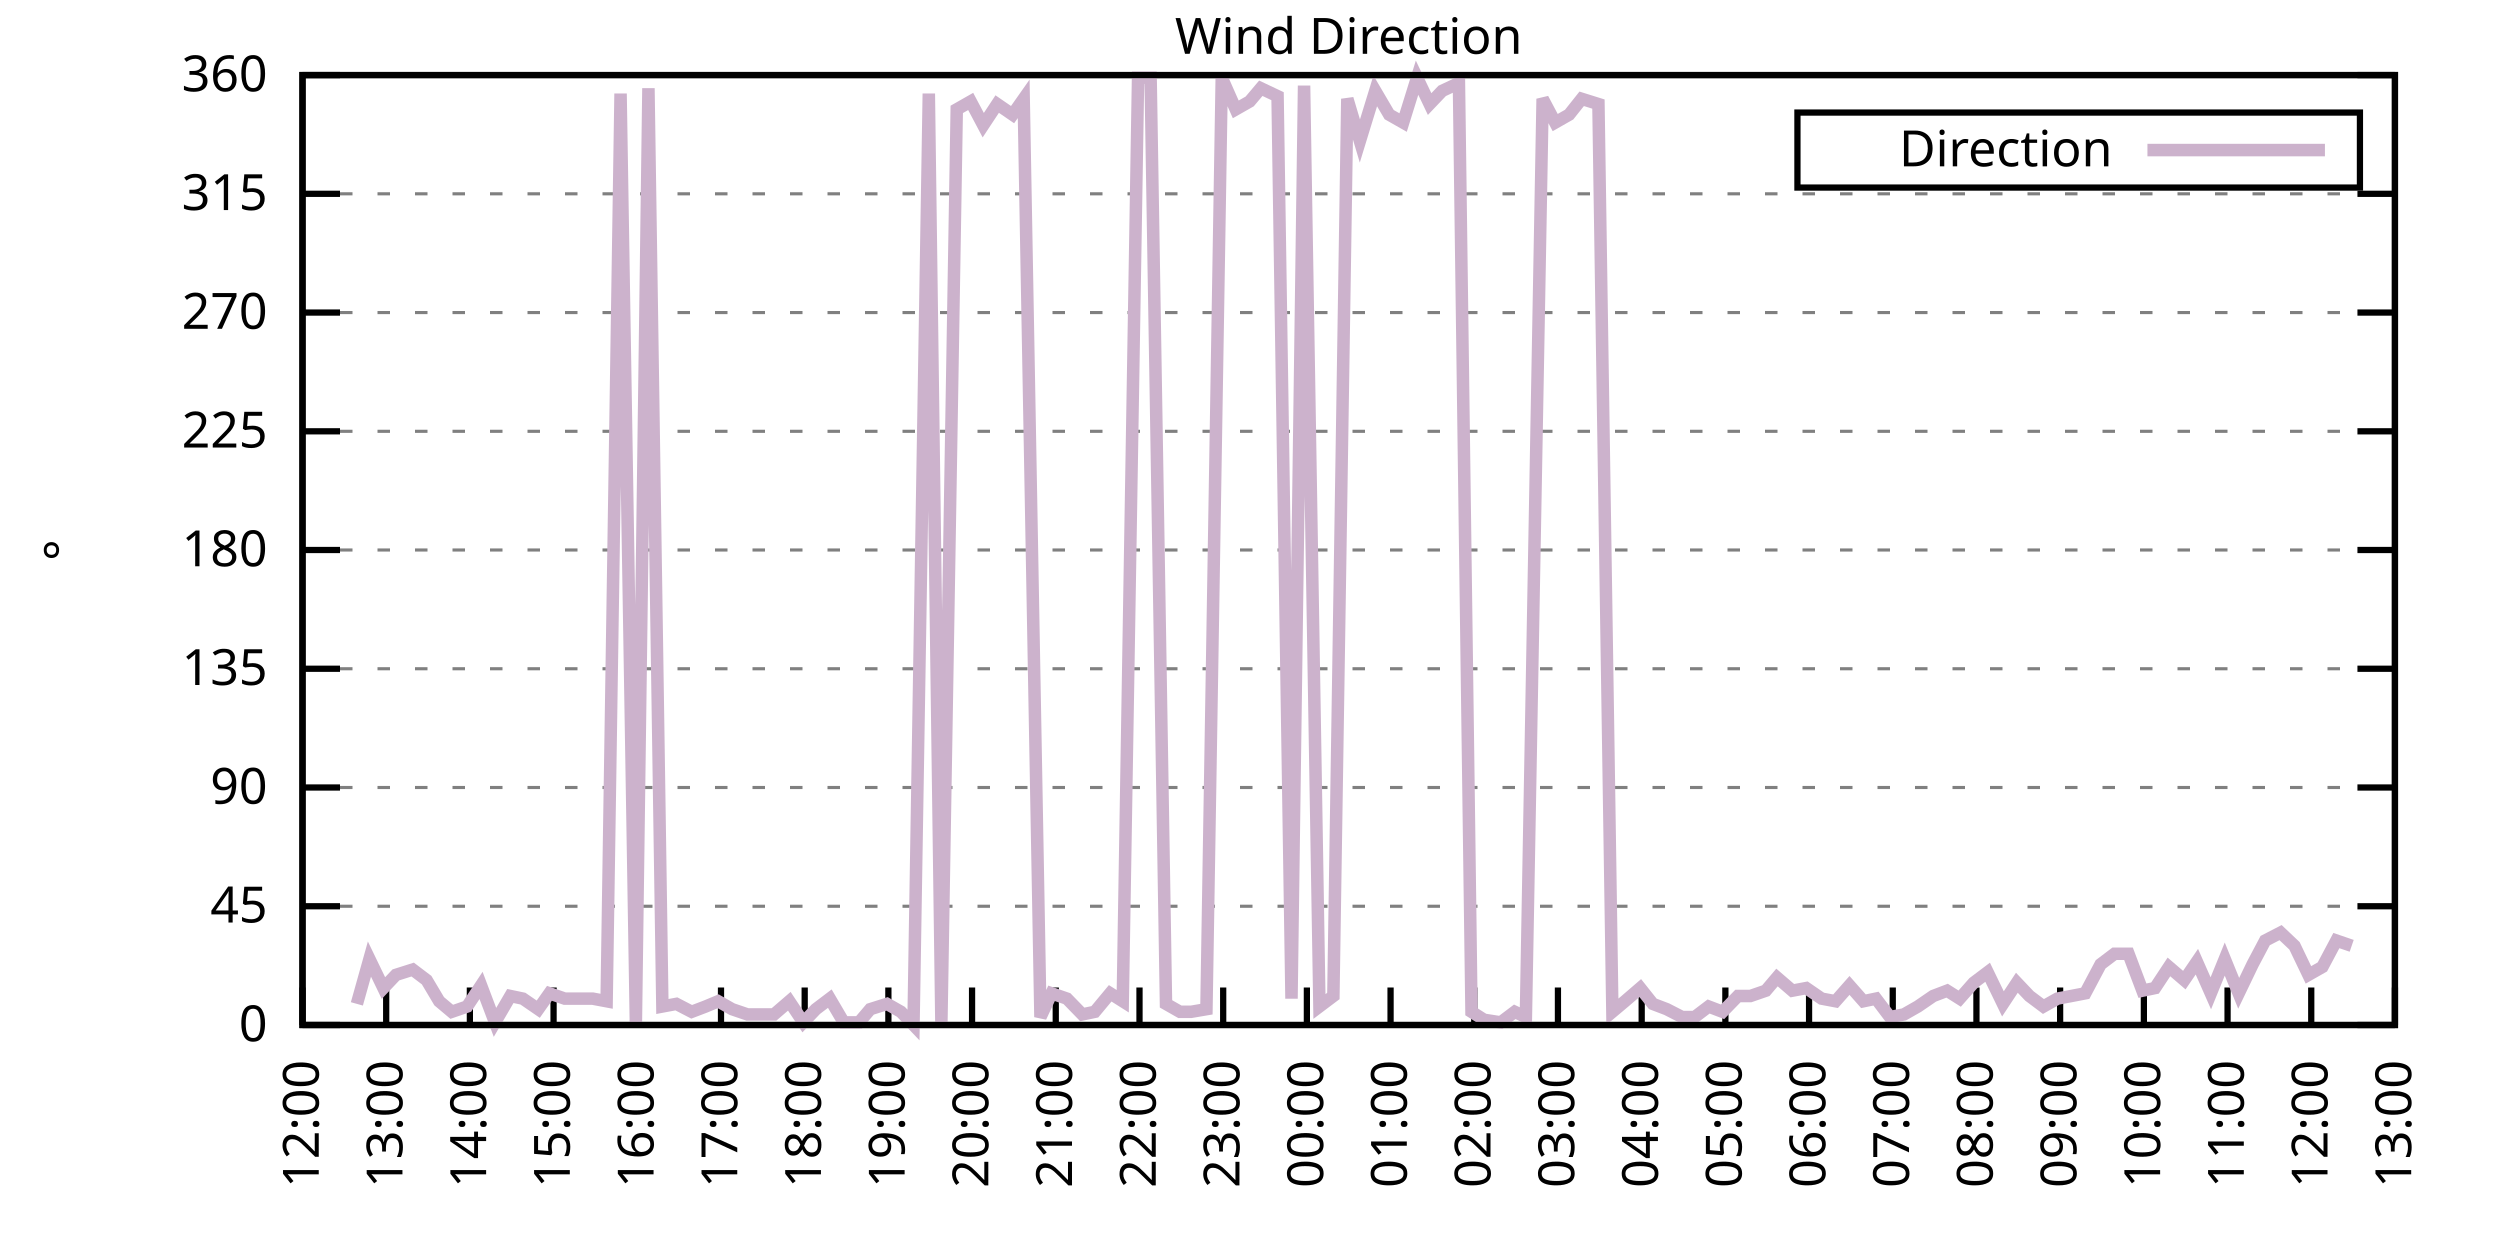
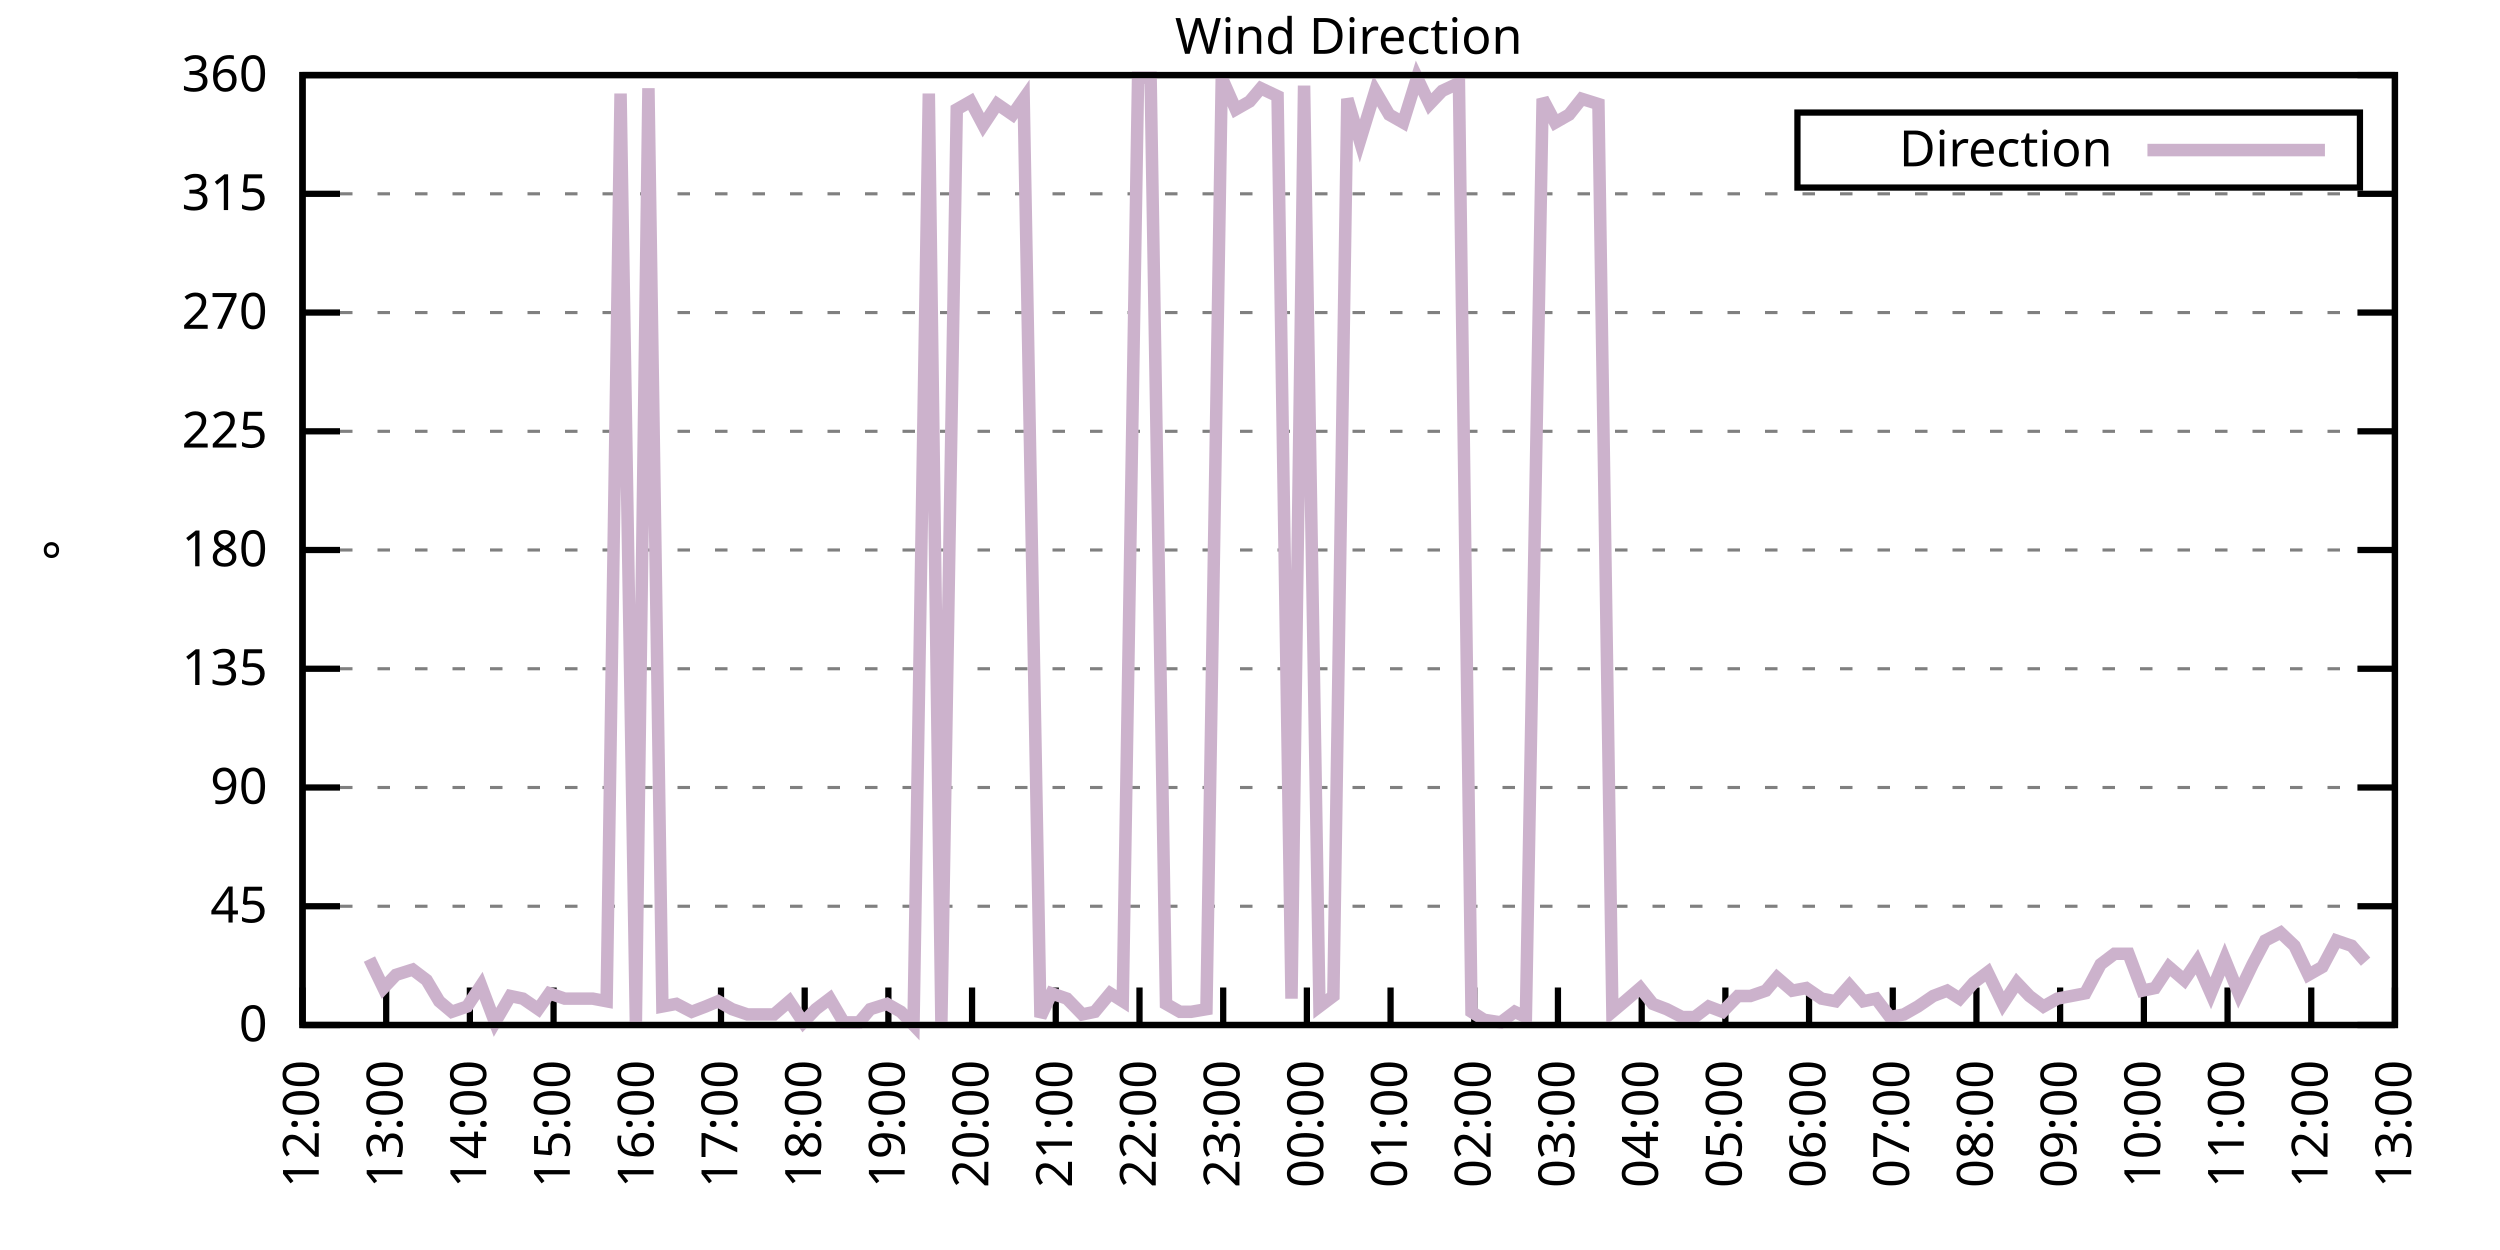
<svg xmlns="http://www.w3.org/2000/svg" xmlns:xlink="http://www.w3.org/1999/xlink" width="400" height="200" viewBox="0 0 400 200">
  <g id="gnuplot_canvas">
    <rect x="0" y="0" width="400" height="200" fill="none" />
    <defs>
      <circle id="gpDot" r="0.5" stroke-width="0.5" stroke="currentColor" />
      <path id="gpPt0" stroke-width="0.333" stroke="currentColor" d="M-1,0 h2 M0,-1 v2" />
      <path id="gpPt1" stroke-width="0.333" stroke="currentColor" d="M-1,-1 L1,1 M1,-1 L-1,1" />
      <path id="gpPt2" stroke-width="0.333" stroke="currentColor" d="M-1,0 L1,0 M0,-1 L0,1 M-1,-1 L1,1 M-1,1 L1,-1" />
      <rect id="gpPt3" stroke-width="0.333" stroke="currentColor" x="-1" y="-1" width="2" height="2" />
      <rect id="gpPt4" stroke-width="0.333" stroke="currentColor" fill="currentColor" x="-1" y="-1" width="2" height="2" />
      <circle id="gpPt5" stroke-width="0.333" stroke="currentColor" cx="0" cy="0" r="1" />
      <use xlink:href="#gpPt5" id="gpPt6" fill="currentColor" stroke="none" />
      <path id="gpPt7" stroke-width="0.333" stroke="currentColor" d="M0,-1.33 L-1.33,0.67 L1.33,0.67 z" />
      <use xlink:href="#gpPt7" id="gpPt8" fill="currentColor" stroke="none" />
      <use xlink:href="#gpPt7" id="gpPt9" stroke="currentColor" transform="rotate(180)" />
      <use xlink:href="#gpPt9" id="gpPt10" fill="currentColor" stroke="none" />
      <use xlink:href="#gpPt3" id="gpPt11" stroke="currentColor" transform="rotate(45)" />
      <use xlink:href="#gpPt11" id="gpPt12" fill="currentColor" stroke="none" />
      <path id="gpPt13" stroke-width="0.333" stroke="currentColor" d="M0,1.330 L1.265,0.411 L0.782,-1.067 L-0.782,-1.076 L-1.265,0.411 z" />
      <use xlink:href="#gpPt13" id="gpPt14" fill="currentColor" stroke="none" />
      <filter id="textbox" filterUnits="objectBoundingBox" x="0" y="0" height="1" width="1">
        <feFlood flood-color="white" flood-opacity="1" result="bgnd" />
        <feComposite in="SourceGraphic" in2="bgnd" operator="atop" />
      </filter>
      <filter id="greybox" filterUnits="objectBoundingBox" x="0" y="0" height="1" width="1">
        <feFlood flood-color="lightgrey" flood-opacity="1" result="grey" />
        <feComposite in="SourceGraphic" in2="grey" operator="atop" />
      </filter>
    </defs>
    <g fill="none" color="white" stroke="currentColor" stroke-width="1.00" stroke-linecap="butt" stroke-linejoin="miter">
</g>
    <g fill="none" color="black" stroke="currentColor" stroke-width="1.00" stroke-linecap="butt" stroke-linejoin="miter">
      <g stroke="none" shape-rendering="crispEdges">
        <polygon fill="rgb(255, 255, 255)" points="48.40,164.00 383.18,164.00 383.18,12.02 48.40,12.02 " />
      </g>
    </g>
    <g fill="none" color="black" stroke="currentColor" stroke-width="1.00" stroke-linecap="butt" stroke-linejoin="miter">
</g>
    <g fill="none" color="black" stroke="black" stroke-width="0.50" stroke-linecap="butt" stroke-linejoin="miter">
</g>
    <g fill="none" color="gray" stroke="currentColor" stroke-width="0.50" stroke-linecap="butt" stroke-linejoin="miter">
      <path stroke="gray" stroke-dasharray="2,4" class="gridline" d="M48.40,164.00 L383.19,164.00  " />
    </g>
    <g fill="none" color="gray" stroke="gray" stroke-width="1.00" stroke-linecap="butt" stroke-linejoin="miter">
</g>
    <g fill="none" color="black" stroke="currentColor" stroke-width="1.00" stroke-linecap="butt" stroke-linejoin="miter">
      <path stroke="black" d="M48.40,164.00 L54.40,164.00 M383.19,164.00 L377.19,164.00  " />
      <g transform="translate(42.80,166.60)" stroke="none" fill="black" font-family="Sans" font-size="8.00" text-anchor="end">
        <text>
          <tspan font-family="Sans"> 0</tspan>
        </text>
      </g>
    </g>
    <g fill="none" color="black" stroke="currentColor" stroke-width="1.00" stroke-linecap="butt" stroke-linejoin="miter">
</g>
    <g fill="none" color="black" stroke="black" stroke-width="0.50" stroke-linecap="butt" stroke-linejoin="miter">
</g>
    <g fill="none" color="gray" stroke="currentColor" stroke-width="0.50" stroke-linecap="butt" stroke-linejoin="miter">
      <path stroke="gray" stroke-dasharray="2,4" class="gridline" d="M48.40,145.00 L383.19,145.00  " />
    </g>
    <g fill="none" color="gray" stroke="gray" stroke-width="1.00" stroke-linecap="butt" stroke-linejoin="miter">
</g>
    <g fill="none" color="black" stroke="currentColor" stroke-width="1.00" stroke-linecap="butt" stroke-linejoin="miter">
      <path stroke="black" d="M48.40,145.00 L54.40,145.00 M383.19,145.00 L377.19,145.00  " />
      <g transform="translate(42.80,147.60)" stroke="none" fill="black" font-family="Sans" font-size="8.00" text-anchor="end">
        <text>
          <tspan font-family="Sans"> 45</tspan>
        </text>
      </g>
    </g>
    <g fill="none" color="black" stroke="currentColor" stroke-width="1.00" stroke-linecap="butt" stroke-linejoin="miter">
</g>
    <g fill="none" color="black" stroke="black" stroke-width="0.50" stroke-linecap="butt" stroke-linejoin="miter">
</g>
    <g fill="none" color="gray" stroke="currentColor" stroke-width="0.50" stroke-linecap="butt" stroke-linejoin="miter">
      <path stroke="gray" stroke-dasharray="2,4" class="gridline" d="M48.40,126.00 L383.19,126.00  " />
    </g>
    <g fill="none" color="gray" stroke="gray" stroke-width="1.00" stroke-linecap="butt" stroke-linejoin="miter">
</g>
    <g fill="none" color="black" stroke="currentColor" stroke-width="1.00" stroke-linecap="butt" stroke-linejoin="miter">
      <path stroke="black" d="M48.40,126.00 L54.40,126.00 M383.19,126.00 L377.19,126.00  " />
      <g transform="translate(42.80,128.60)" stroke="none" fill="black" font-family="Sans" font-size="8.00" text-anchor="end">
        <text>
          <tspan font-family="Sans"> 90</tspan>
        </text>
      </g>
    </g>
    <g fill="none" color="black" stroke="currentColor" stroke-width="1.00" stroke-linecap="butt" stroke-linejoin="miter">
</g>
    <g fill="none" color="black" stroke="black" stroke-width="0.50" stroke-linecap="butt" stroke-linejoin="miter">
</g>
    <g fill="none" color="gray" stroke="currentColor" stroke-width="0.50" stroke-linecap="butt" stroke-linejoin="miter">
      <path stroke="gray" stroke-dasharray="2,4" class="gridline" d="M48.40,107.00 L383.19,107.00  " />
    </g>
    <g fill="none" color="gray" stroke="gray" stroke-width="1.00" stroke-linecap="butt" stroke-linejoin="miter">
</g>
    <g fill="none" color="black" stroke="currentColor" stroke-width="1.00" stroke-linecap="butt" stroke-linejoin="miter">
      <path stroke="black" d="M48.40,107.00 L54.40,107.00 M383.19,107.00 L377.19,107.00  " />
      <g transform="translate(42.80,109.60)" stroke="none" fill="black" font-family="Sans" font-size="8.00" text-anchor="end">
        <text>
          <tspan font-family="Sans"> 135</tspan>
        </text>
      </g>
    </g>
    <g fill="none" color="black" stroke="currentColor" stroke-width="1.00" stroke-linecap="butt" stroke-linejoin="miter">
</g>
    <g fill="none" color="black" stroke="black" stroke-width="0.50" stroke-linecap="butt" stroke-linejoin="miter">
</g>
    <g fill="none" color="gray" stroke="currentColor" stroke-width="0.50" stroke-linecap="butt" stroke-linejoin="miter">
      <path stroke="gray" stroke-dasharray="2,4" class="gridline" d="M48.40,88.00 L383.19,88.00  " />
    </g>
    <g fill="none" color="gray" stroke="gray" stroke-width="1.00" stroke-linecap="butt" stroke-linejoin="miter">
</g>
    <g fill="none" color="black" stroke="currentColor" stroke-width="1.00" stroke-linecap="butt" stroke-linejoin="miter">
      <path stroke="black" d="M48.40,88.00 L54.40,88.00 M383.19,88.00 L377.19,88.00  " />
      <g transform="translate(42.80,90.60)" stroke="none" fill="black" font-family="Sans" font-size="8.00" text-anchor="end">
        <text>
          <tspan font-family="Sans"> 180</tspan>
        </text>
      </g>
    </g>
    <g fill="none" color="black" stroke="currentColor" stroke-width="1.00" stroke-linecap="butt" stroke-linejoin="miter">
</g>
    <g fill="none" color="black" stroke="black" stroke-width="0.50" stroke-linecap="butt" stroke-linejoin="miter">
</g>
    <g fill="none" color="gray" stroke="currentColor" stroke-width="0.50" stroke-linecap="butt" stroke-linejoin="miter">
      <path stroke="gray" stroke-dasharray="2,4" class="gridline" d="M48.40,69.01 L383.19,69.01  " />
    </g>
    <g fill="none" color="gray" stroke="gray" stroke-width="1.00" stroke-linecap="butt" stroke-linejoin="miter">
</g>
    <g fill="none" color="black" stroke="currentColor" stroke-width="1.00" stroke-linecap="butt" stroke-linejoin="miter">
      <path stroke="black" d="M48.40,69.01 L54.40,69.01 M383.19,69.01 L377.19,69.01  " />
      <g transform="translate(42.80,71.61)" stroke="none" fill="black" font-family="Sans" font-size="8.00" text-anchor="end">
        <text>
          <tspan font-family="Sans"> 225</tspan>
        </text>
      </g>
    </g>
    <g fill="none" color="black" stroke="currentColor" stroke-width="1.00" stroke-linecap="butt" stroke-linejoin="miter">
</g>
    <g fill="none" color="black" stroke="black" stroke-width="0.50" stroke-linecap="butt" stroke-linejoin="miter">
</g>
    <g fill="none" color="gray" stroke="currentColor" stroke-width="0.50" stroke-linecap="butt" stroke-linejoin="miter">
      <path stroke="gray" stroke-dasharray="2,4" class="gridline" d="M48.40,50.01 L383.19,50.01  " />
    </g>
    <g fill="none" color="gray" stroke="gray" stroke-width="1.00" stroke-linecap="butt" stroke-linejoin="miter">
</g>
    <g fill="none" color="black" stroke="currentColor" stroke-width="1.00" stroke-linecap="butt" stroke-linejoin="miter">
      <path stroke="black" d="M48.40,50.01 L54.40,50.01 M383.19,50.01 L377.19,50.01  " />
      <g transform="translate(42.80,52.61)" stroke="none" fill="black" font-family="Sans" font-size="8.00" text-anchor="end">
        <text>
          <tspan font-family="Sans"> 270</tspan>
        </text>
      </g>
    </g>
    <g fill="none" color="black" stroke="currentColor" stroke-width="1.00" stroke-linecap="butt" stroke-linejoin="miter">
</g>
    <g fill="none" color="black" stroke="black" stroke-width="0.50" stroke-linecap="butt" stroke-linejoin="miter">
</g>
    <g fill="none" color="gray" stroke="currentColor" stroke-width="0.50" stroke-linecap="butt" stroke-linejoin="miter">
      <path stroke="gray" stroke-dasharray="2,4" class="gridline" d="M48.40,31.01 L383.19,31.01  " />
    </g>
    <g fill="none" color="gray" stroke="gray" stroke-width="1.00" stroke-linecap="butt" stroke-linejoin="miter">
</g>
    <g fill="none" color="black" stroke="currentColor" stroke-width="1.00" stroke-linecap="butt" stroke-linejoin="miter">
      <path stroke="black" d="M48.40,31.01 L54.40,31.01 M383.19,31.01 L377.19,31.01  " />
      <g transform="translate(42.80,33.61)" stroke="none" fill="black" font-family="Sans" font-size="8.00" text-anchor="end">
        <text>
          <tspan font-family="Sans"> 315</tspan>
        </text>
      </g>
    </g>
    <g fill="none" color="black" stroke="currentColor" stroke-width="1.00" stroke-linecap="butt" stroke-linejoin="miter">
</g>
    <g fill="none" color="black" stroke="black" stroke-width="0.50" stroke-linecap="butt" stroke-linejoin="miter">
</g>
    <g fill="none" color="gray" stroke="currentColor" stroke-width="0.50" stroke-linecap="butt" stroke-linejoin="miter">
      <path stroke="gray" stroke-dasharray="2,4" class="gridline" d="M48.40,12.01 L383.19,12.01  " />
    </g>
    <g fill="none" color="gray" stroke="gray" stroke-width="1.00" stroke-linecap="butt" stroke-linejoin="miter">
</g>
    <g fill="none" color="black" stroke="currentColor" stroke-width="1.00" stroke-linecap="butt" stroke-linejoin="miter">
      <path stroke="black" d="M48.40,12.01 L54.40,12.01 M383.19,12.01 L377.19,12.01  " />
      <g transform="translate(42.80,14.61)" stroke="none" fill="black" font-family="Sans" font-size="8.00" text-anchor="end">
        <text>
          <tspan font-family="Sans"> 360</tspan>
        </text>
      </g>
    </g>
    <g fill="none" color="black" stroke="currentColor" stroke-width="1.00" stroke-linecap="butt" stroke-linejoin="miter">
      <path stroke="black" d="M48.40,164.00 L48.40,158.00  " />
      <g transform="translate(51.00,169.60) rotate(270.00)" stroke="none" fill="black" font-family="Sans" font-size="8.00" text-anchor="end">
        <text>
          <tspan font-family="Sans">12:00</tspan>
        </text>
      </g>
    </g>
    <g fill="none" color="black" stroke="currentColor" stroke-width="1.00" stroke-linecap="butt" stroke-linejoin="miter">
      <path stroke="black" d="M61.79,164.00 L61.79,158.00  " />
      <g transform="translate(64.39,169.60) rotate(270.00)" stroke="none" fill="black" font-family="Sans" font-size="8.00" text-anchor="end">
        <text>
          <tspan font-family="Sans">13:00</tspan>
        </text>
      </g>
    </g>
    <g fill="none" color="black" stroke="currentColor" stroke-width="1.00" stroke-linecap="butt" stroke-linejoin="miter">
      <path stroke="black" d="M75.18,164.00 L75.18,158.00  " />
      <g transform="translate(77.78,169.60) rotate(270.00)" stroke="none" fill="black" font-family="Sans" font-size="8.00" text-anchor="end">
        <text>
          <tspan font-family="Sans">14:00</tspan>
        </text>
      </g>
    </g>
    <g fill="none" color="black" stroke="currentColor" stroke-width="1.00" stroke-linecap="butt" stroke-linejoin="miter">
      <path stroke="black" d="M88.57,164.00 L88.57,158.00  " />
      <g transform="translate(91.17,169.60) rotate(270.00)" stroke="none" fill="black" font-family="Sans" font-size="8.00" text-anchor="end">
        <text>
          <tspan font-family="Sans">15:00</tspan>
        </text>
      </g>
    </g>
    <g fill="none" color="black" stroke="currentColor" stroke-width="1.00" stroke-linecap="butt" stroke-linejoin="miter">
      <path stroke="black" d="M101.97,164.00 L101.97,158.00  " />
      <g transform="translate(104.57,169.60) rotate(270.00)" stroke="none" fill="black" font-family="Sans" font-size="8.00" text-anchor="end">
        <text>
          <tspan font-family="Sans">16:00</tspan>
        </text>
      </g>
    </g>
    <g fill="none" color="black" stroke="currentColor" stroke-width="1.00" stroke-linecap="butt" stroke-linejoin="miter">
      <path stroke="black" d="M115.36,164.00 L115.36,158.00  " />
      <g transform="translate(117.96,169.60) rotate(270.00)" stroke="none" fill="black" font-family="Sans" font-size="8.00" text-anchor="end">
        <text>
          <tspan font-family="Sans">17:00</tspan>
        </text>
      </g>
    </g>
    <g fill="none" color="black" stroke="currentColor" stroke-width="1.00" stroke-linecap="butt" stroke-linejoin="miter">
      <path stroke="black" d="M128.75,164.00 L128.75,158.00  " />
      <g transform="translate(131.35,169.60) rotate(270.00)" stroke="none" fill="black" font-family="Sans" font-size="8.00" text-anchor="end">
        <text>
          <tspan font-family="Sans">18:00</tspan>
        </text>
      </g>
    </g>
    <g fill="none" color="black" stroke="currentColor" stroke-width="1.00" stroke-linecap="butt" stroke-linejoin="miter">
      <path stroke="black" d="M142.14,164.00 L142.14,158.00  " />
      <g transform="translate(144.74,169.60) rotate(270.00)" stroke="none" fill="black" font-family="Sans" font-size="8.00" text-anchor="end">
        <text>
          <tspan font-family="Sans">19:00</tspan>
        </text>
      </g>
    </g>
    <g fill="none" color="black" stroke="currentColor" stroke-width="1.00" stroke-linecap="butt" stroke-linejoin="miter">
      <path stroke="black" d="M155.53,164.00 L155.53,158.00  " />
      <g transform="translate(158.13,169.60) rotate(270.00)" stroke="none" fill="black" font-family="Sans" font-size="8.00" text-anchor="end">
        <text>
          <tspan font-family="Sans">20:00</tspan>
        </text>
      </g>
    </g>
    <g fill="none" color="black" stroke="currentColor" stroke-width="1.00" stroke-linecap="butt" stroke-linejoin="miter">
      <path stroke="black" d="M168.92,164.00 L168.92,158.00  " />
      <g transform="translate(171.52,169.60) rotate(270.00)" stroke="none" fill="black" font-family="Sans" font-size="8.00" text-anchor="end">
        <text>
          <tspan font-family="Sans">21:00</tspan>
        </text>
      </g>
    </g>
    <g fill="none" color="black" stroke="currentColor" stroke-width="1.00" stroke-linecap="butt" stroke-linejoin="miter">
      <path stroke="black" d="M182.32,164.00 L182.32,158.00  " />
      <g transform="translate(184.92,169.60) rotate(270.00)" stroke="none" fill="black" font-family="Sans" font-size="8.00" text-anchor="end">
        <text>
          <tspan font-family="Sans">22:00</tspan>
        </text>
      </g>
    </g>
    <g fill="none" color="black" stroke="currentColor" stroke-width="1.00" stroke-linecap="butt" stroke-linejoin="miter">
      <path stroke="black" d="M195.71,164.00 L195.71,158.00  " />
      <g transform="translate(198.31,169.60) rotate(270.00)" stroke="none" fill="black" font-family="Sans" font-size="8.00" text-anchor="end">
        <text>
          <tspan font-family="Sans">23:00</tspan>
        </text>
      </g>
    </g>
    <g fill="none" color="black" stroke="currentColor" stroke-width="1.00" stroke-linecap="butt" stroke-linejoin="miter">
      <path stroke="black" d="M209.10,164.00 L209.10,158.00  " />
      <g transform="translate(211.70,169.60) rotate(270.00)" stroke="none" fill="black" font-family="Sans" font-size="8.00" text-anchor="end">
        <text>
          <tspan font-family="Sans">00:00</tspan>
        </text>
      </g>
    </g>
    <g fill="none" color="black" stroke="currentColor" stroke-width="1.00" stroke-linecap="butt" stroke-linejoin="miter">
      <path stroke="black" d="M222.49,164.00 L222.49,158.00  " />
      <g transform="translate(225.09,169.60) rotate(270.00)" stroke="none" fill="black" font-family="Sans" font-size="8.00" text-anchor="end">
        <text>
          <tspan font-family="Sans">01:00</tspan>
        </text>
      </g>
    </g>
    <g fill="none" color="black" stroke="currentColor" stroke-width="1.00" stroke-linecap="butt" stroke-linejoin="miter">
      <path stroke="black" d="M235.88,164.00 L235.88,158.00  " />
      <g transform="translate(238.48,169.60) rotate(270.00)" stroke="none" fill="black" font-family="Sans" font-size="8.00" text-anchor="end">
        <text>
          <tspan font-family="Sans">02:00</tspan>
        </text>
      </g>
    </g>
    <g fill="none" color="black" stroke="currentColor" stroke-width="1.00" stroke-linecap="butt" stroke-linejoin="miter">
      <path stroke="black" d="M249.27,164.00 L249.27,158.00  " />
      <g transform="translate(251.87,169.60) rotate(270.00)" stroke="none" fill="black" font-family="Sans" font-size="8.00" text-anchor="end">
        <text>
          <tspan font-family="Sans">03:00</tspan>
        </text>
      </g>
    </g>
    <g fill="none" color="black" stroke="currentColor" stroke-width="1.00" stroke-linecap="butt" stroke-linejoin="miter">
      <path stroke="black" d="M262.67,164.00 L262.67,158.00  " />
      <g transform="translate(265.27,169.60) rotate(270.00)" stroke="none" fill="black" font-family="Sans" font-size="8.00" text-anchor="end">
        <text>
          <tspan font-family="Sans">04:00</tspan>
        </text>
      </g>
    </g>
    <g fill="none" color="black" stroke="currentColor" stroke-width="1.00" stroke-linecap="butt" stroke-linejoin="miter">
      <path stroke="black" d="M276.06,164.00 L276.06,158.00  " />
      <g transform="translate(278.66,169.60) rotate(270.00)" stroke="none" fill="black" font-family="Sans" font-size="8.00" text-anchor="end">
        <text>
          <tspan font-family="Sans">05:00</tspan>
        </text>
      </g>
    </g>
    <g fill="none" color="black" stroke="currentColor" stroke-width="1.00" stroke-linecap="butt" stroke-linejoin="miter">
      <path stroke="black" d="M289.45,164.00 L289.45,158.00  " />
      <g transform="translate(292.05,169.60) rotate(270.00)" stroke="none" fill="black" font-family="Sans" font-size="8.00" text-anchor="end">
        <text>
          <tspan font-family="Sans">06:00</tspan>
        </text>
      </g>
    </g>
    <g fill="none" color="black" stroke="currentColor" stroke-width="1.00" stroke-linecap="butt" stroke-linejoin="miter">
      <path stroke="black" d="M302.84,164.00 L302.84,158.00  " />
      <g transform="translate(305.44,169.60) rotate(270.00)" stroke="none" fill="black" font-family="Sans" font-size="8.00" text-anchor="end">
        <text>
          <tspan font-family="Sans">07:00</tspan>
        </text>
      </g>
    </g>
    <g fill="none" color="black" stroke="currentColor" stroke-width="1.00" stroke-linecap="butt" stroke-linejoin="miter">
      <path stroke="black" d="M316.23,164.00 L316.23,158.00  " />
      <g transform="translate(318.83,169.60) rotate(270.00)" stroke="none" fill="black" font-family="Sans" font-size="8.00" text-anchor="end">
        <text>
          <tspan font-family="Sans">08:00</tspan>
        </text>
      </g>
    </g>
    <g fill="none" color="black" stroke="currentColor" stroke-width="1.00" stroke-linecap="butt" stroke-linejoin="miter">
      <path stroke="black" d="M329.62,164.00 L329.62,158.00  " />
      <g transform="translate(332.22,169.60) rotate(270.00)" stroke="none" fill="black" font-family="Sans" font-size="8.00" text-anchor="end">
        <text>
          <tspan font-family="Sans">09:00</tspan>
        </text>
      </g>
    </g>
    <g fill="none" color="black" stroke="currentColor" stroke-width="1.00" stroke-linecap="butt" stroke-linejoin="miter">
      <path stroke="black" d="M343.02,164.00 L343.02,158.00  " />
      <g transform="translate(345.62,169.60) rotate(270.00)" stroke="none" fill="black" font-family="Sans" font-size="8.00" text-anchor="end">
        <text>
          <tspan font-family="Sans">10:00</tspan>
        </text>
      </g>
    </g>
    <g fill="none" color="black" stroke="currentColor" stroke-width="1.00" stroke-linecap="butt" stroke-linejoin="miter">
      <path stroke="black" d="M356.41,164.00 L356.41,158.00  " />
      <g transform="translate(359.01,169.60) rotate(270.00)" stroke="none" fill="black" font-family="Sans" font-size="8.00" text-anchor="end">
        <text>
          <tspan font-family="Sans">11:00</tspan>
        </text>
      </g>
    </g>
    <g fill="none" color="black" stroke="currentColor" stroke-width="1.00" stroke-linecap="butt" stroke-linejoin="miter">
      <path stroke="black" d="M369.80,164.00 L369.80,158.00  " />
      <g transform="translate(372.40,169.60) rotate(270.00)" stroke="none" fill="black" font-family="Sans" font-size="8.00" text-anchor="end">
        <text>
          <tspan font-family="Sans">12:00</tspan>
        </text>
      </g>
    </g>
    <g fill="none" color="black" stroke="currentColor" stroke-width="1.00" stroke-linecap="butt" stroke-linejoin="miter">
      <path stroke="black" d="M383.19,164.00 L383.19,158.00  " />
      <g transform="translate(385.79,169.60) rotate(270.00)" stroke="none" fill="black" font-family="Sans" font-size="8.00" text-anchor="end">
        <text>
          <tspan font-family="Sans">13:00</tspan>
        </text>
      </g>
    </g>
    <g fill="none" color="black" stroke="currentColor" stroke-width="1.00" stroke-linecap="butt" stroke-linejoin="miter">
</g>
    <g fill="none" color="black" stroke="currentColor" stroke-width="1.00" stroke-linecap="butt" stroke-linejoin="miter">
      <path stroke="black" d="M48.40,12.01 L48.40,164.00 L383.19,164.00 L383.19,12.01 L48.40,12.01 Z  " />
    </g>
    <g fill="none" color="black" stroke="currentColor" stroke-width="1.00" stroke-linecap="butt" stroke-linejoin="miter">
</g>
    <g fill="none" color="black" stroke="currentColor" stroke-width="1.00" stroke-linecap="butt" stroke-linejoin="miter">
      <path stroke="black" d="M287.59,30.01 L287.59,18.01 L377.59,18.01 L377.59,30.01 L287.59,30.01 Z  " />
    </g>
    <g id="Wind_direction_plot_1">
      <g fill="none" color="white" stroke="black" stroke-width="2.00" stroke-linecap="butt" stroke-linejoin="miter">
</g>
      <g fill="none" color="black" stroke="currentColor" stroke-width="2.00" stroke-linecap="butt" stroke-linejoin="miter">
        <g transform="translate(337.99,26.61)" stroke="none" fill="black" font-family="Sans" font-size="8.00" text-anchor="end">
          <text>
            <tspan font-family="Sans">Direction</tspan>
          </text>
        </g>
      </g>
      <g fill="none" color="black" stroke="currentColor" stroke-width="2.00" stroke-linecap="butt" stroke-linejoin="miter">
-         <path stroke="rgb(204, 178, 204)" d="M343.59,24.01 L371.99,24.01 M57.10,160.62 L59.11,153.45 L61.35,158.09 L63.35,155.98 L66.03,155.13 L68.26,156.82   L70.27,160.20 L72.28,161.89 L74.74,161.04 L76.97,157.67 L79.20,163.58 L81.66,159.36 L83.66,159.78 L86.12,161.47   L87.91,158.93 L90.36,159.78 L92.59,159.78 L94.82,159.78 L97.06,160.20 L99.29,14.97 L101.74,163.58 L103.75,14.12   L105.98,161.04 L108.22,160.62 L110.67,161.89 L112.90,161.04 L114.91,160.20 L117.14,161.47 L119.60,162.31 L121.61,162.31   L123.84,162.31 L126.29,160.20 L128.53,163.58 L130.54,161.47 L132.77,159.78 L135.00,163.58 L137.45,163.58 L139.24,161.47   L141.92,160.62 L144.15,161.89 L146.16,164.00 L148.61,14.97 L150.62,163.58 L153.08,17.50 L155.31,16.23 L157.32,20.03   L159.55,16.65 L162.01,18.34 L163.79,15.81 L166.47,162.73 L168.25,158.93 L170.71,159.78 L173.17,162.31 L175.17,161.89   L177.63,158.93 L179.64,160.20 L182.09,12.43 L184.10,12.43 L186.56,160.62 L188.79,161.89 L190.57,161.89 L193.03,161.47   L195.48,12.43 L197.72,17.50 L199.95,16.23 L201.73,14.12 L204.41,15.39 L206.64,159.78 L208.65,13.70 L211.11,161.04   L213.34,159.36 L215.57,15.81 L217.58,22.56 L220.04,14.54 L222.27,18.34 L224.50,19.61 L226.73,12.43 L228.74,16.65   L230.75,14.54 L233.43,13.28 L235.44,161.89 L237.44,163.16 L240.12,163.58 L242.36,161.89 L244.14,162.73 L246.82,15.81   L248.83,19.61 L251.06,18.34 L253.07,15.81 L255.75,16.65 L257.98,161.89 L259.99,160.20 L262.44,158.09 L264.45,160.62   L266.68,161.47 L269.14,162.73 L271.15,162.73 L273.38,161.04 L275.61,161.89 L278.07,159.36 L280.07,159.36 L282.53,158.51   L284.32,156.40 L286.77,158.51 L289.00,158.09 L291.46,159.78 L293.69,160.20 L295.92,157.67 L298.15,160.20 L300.16,159.78   L302.39,162.73 L304.63,162.31 L306.86,161.04 L309.31,159.36 L311.54,158.51 L313.55,159.78 L315.79,157.24 L318.02,155.56   L320.47,160.62 L322.70,157.24 L324.71,159.36 L326.95,161.04 L329.18,159.78 L331.41,159.36 L333.64,158.93 L336.10,154.29   L338.33,152.60 L340.56,152.60 L342.79,158.51 L344.80,158.09 L347.03,154.71 L349.49,156.82 L351.50,153.87 L353.73,158.93   L355.96,153.45 L358.19,158.93 L360.42,154.29 L362.43,150.49 L364.89,149.22 L367.12,151.33 L369.35,155.98 L371.58,154.71   L373.82,150.49 L376.27,151.33  " />
+         <path stroke="rgb(204, 178, 204)" d="M343.59,24.01 L371.99,24.01 M59.11,153.45 L61.35,158.09 L63.35,155.98 L66.03,155.13 L68.26,156.82 L70.27,160.20   L72.28,161.89 L74.74,161.04 L76.97,157.67 L79.20,163.58 L81.66,159.36 L83.66,159.78 L86.12,161.47 L87.91,158.93   L90.36,159.78 L92.59,159.78 L94.82,159.78 L97.06,160.20 L99.29,14.97 L101.74,163.58 L103.75,14.12 L105.98,161.04   L108.22,160.62 L110.67,161.89 L112.90,161.04 L114.91,160.20 L117.14,161.47 L119.60,162.31 L121.61,162.31 L123.84,162.31   L126.29,160.20 L128.53,163.58 L130.54,161.47 L132.77,159.78 L135.00,163.58 L137.45,163.58 L139.24,161.47 L141.92,160.62   L144.15,161.89 L146.16,164.00 L148.61,14.97 L150.62,163.58 L153.08,17.50 L155.31,16.23 L157.32,20.03 L159.55,16.65   L162.01,18.34 L163.79,15.81 L166.47,162.73 L168.25,158.93 L170.71,159.78 L173.17,162.31 L175.17,161.89 L177.63,158.93   L179.64,160.20 L182.09,12.43 L184.10,12.43 L186.56,160.62 L188.79,161.89 L190.57,161.89 L193.03,161.47 L195.48,12.43   L197.72,17.50 L199.95,16.23 L201.73,14.12 L204.41,15.39 L206.64,159.78 L208.65,13.70 L211.11,161.04 L213.34,159.36   L215.57,15.81 L217.58,22.56 L220.04,14.54 L222.27,18.34 L224.50,19.61 L226.73,12.43 L228.74,16.65 L230.75,14.54   L233.43,13.28 L235.44,161.89 L237.44,163.16 L240.12,163.58 L242.36,161.89 L244.14,162.73 L246.82,15.81 L248.83,19.61   L251.06,18.34 L253.07,15.81 L255.75,16.65 L257.98,161.89 L259.99,160.20 L262.44,158.09 L264.45,160.62 L266.68,161.47   L269.14,162.73 L271.15,162.73 L273.38,161.04 L275.61,161.89 L278.07,159.36 L280.07,159.36 L282.53,158.51 L284.32,156.40   L286.77,158.51 L289.00,158.09 L291.46,159.78 L293.69,160.20 L295.92,157.67 L298.15,160.20 L300.16,159.78 L302.39,162.73   L304.63,162.31 L306.86,161.04 L309.31,159.36 L311.54,158.51 L313.55,159.78 L315.79,157.24 L318.02,155.56 L320.47,160.62   L322.70,157.24 L324.71,159.36 L326.95,161.04 L329.18,159.78 L331.41,159.36 L333.64,158.93 L336.10,154.29 L338.33,152.60   L340.56,152.60 L342.79,158.51 L344.80,158.09 L347.03,154.71 L349.49,156.82 L351.50,153.87 L353.73,158.93 L355.96,153.45   L358.19,158.93 L360.42,154.29 L362.43,150.49 L364.89,149.22 L367.12,151.33 L369.35,155.98 L371.58,154.71 L373.82,150.49   L376.27,151.33 L378.50,153.87  " />
      </g>
    </g>
    <g fill="none" color="black" stroke="currentColor" stroke-width="2.00" stroke-linecap="butt" stroke-linejoin="miter">
</g>
    <g fill="none" color="black" stroke="black" stroke-width="1.00" stroke-linecap="butt" stroke-linejoin="miter">
</g>
    <g fill="none" color="black" stroke="currentColor" stroke-width="1.00" stroke-linecap="butt" stroke-linejoin="miter">
      <path stroke="black" d="M48.40,12.01 L48.40,164.00 L383.19,164.00 L383.19,12.01 L48.40,12.01 Z  " />
      <g transform="translate(12.80,88.01) rotate(270.00)" stroke="none" fill="black" font-family="Sans" font-size="8.00" text-anchor="middle">
        <text>
          <tspan font-family="Sans">°</tspan>
        </text>
      </g>
    </g>
    <g fill="none" color="black" stroke="currentColor" stroke-width="1.00" stroke-linecap="butt" stroke-linejoin="miter">
</g>
    <g fill="none" color="black" stroke="currentColor" stroke-width="1.00" stroke-linecap="butt" stroke-linejoin="miter">
      <g transform="translate(215.79,8.61)" stroke="none" fill="black" font-family="Sans" font-size="8.00" text-anchor="middle">
        <text>
          <tspan font-family="Sans">Wind Direction</tspan>
        </text>
      </g>
    </g>
    <g fill="none" color="black" stroke="currentColor" stroke-width="1.00" stroke-linecap="butt" stroke-linejoin="miter">
</g>
  </g>
</svg>
